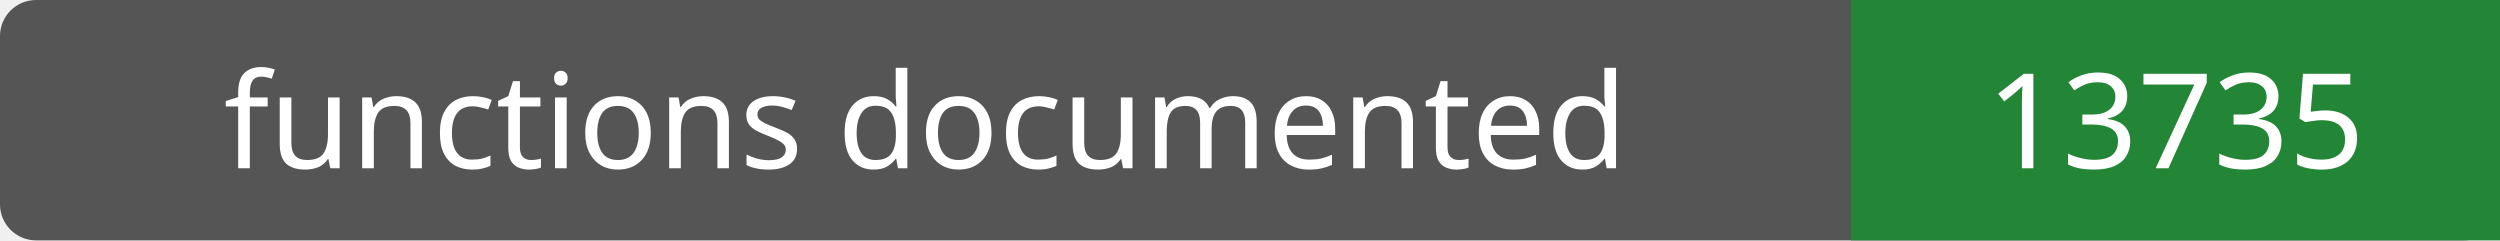
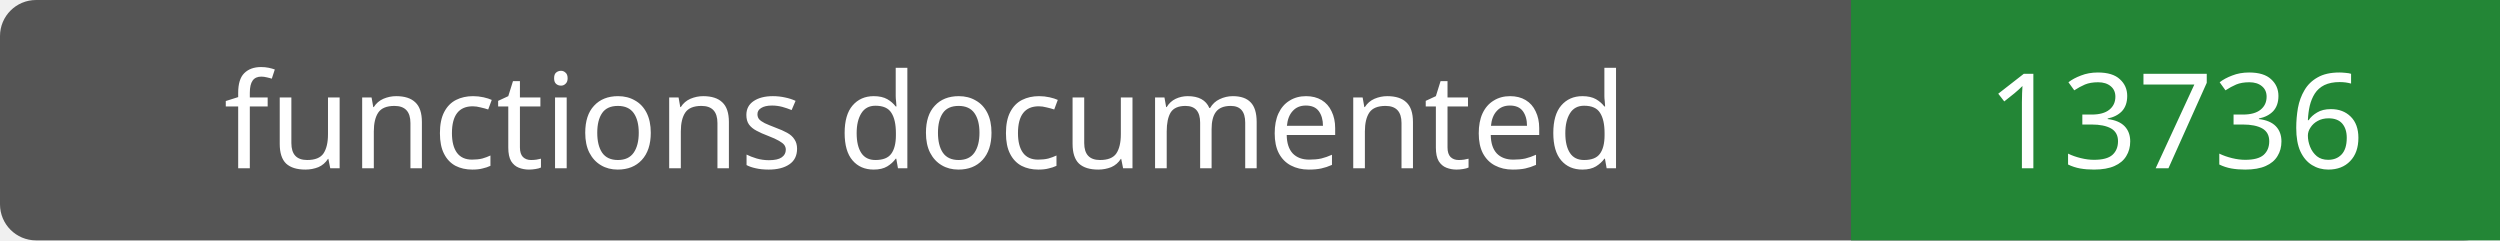
- <svg xmlns="http://www.w3.org/2000/svg" width="208" height="20" role="img" aria-label="functions documented: 13735">
+ <svg xmlns="http://www.w3.org/2000/svg" width="208" height="20" role="img" aria-label="functions documented: 13736">
  <rect width="208" height="20" rx="3" fill="#555" />
  <path fill="#238636" d="M154 0h54v20H154z" />
  <g fill="#fff" text-anchor="middle" font-family="Verdana,sans-serif" font-size="11">
    <text x="77.0" y="14">functions documented</text>
-     <text x="181.0" y="14">13735</text>
+     <text x="181.0" y="14">13736</text>
  </g>
</svg>
